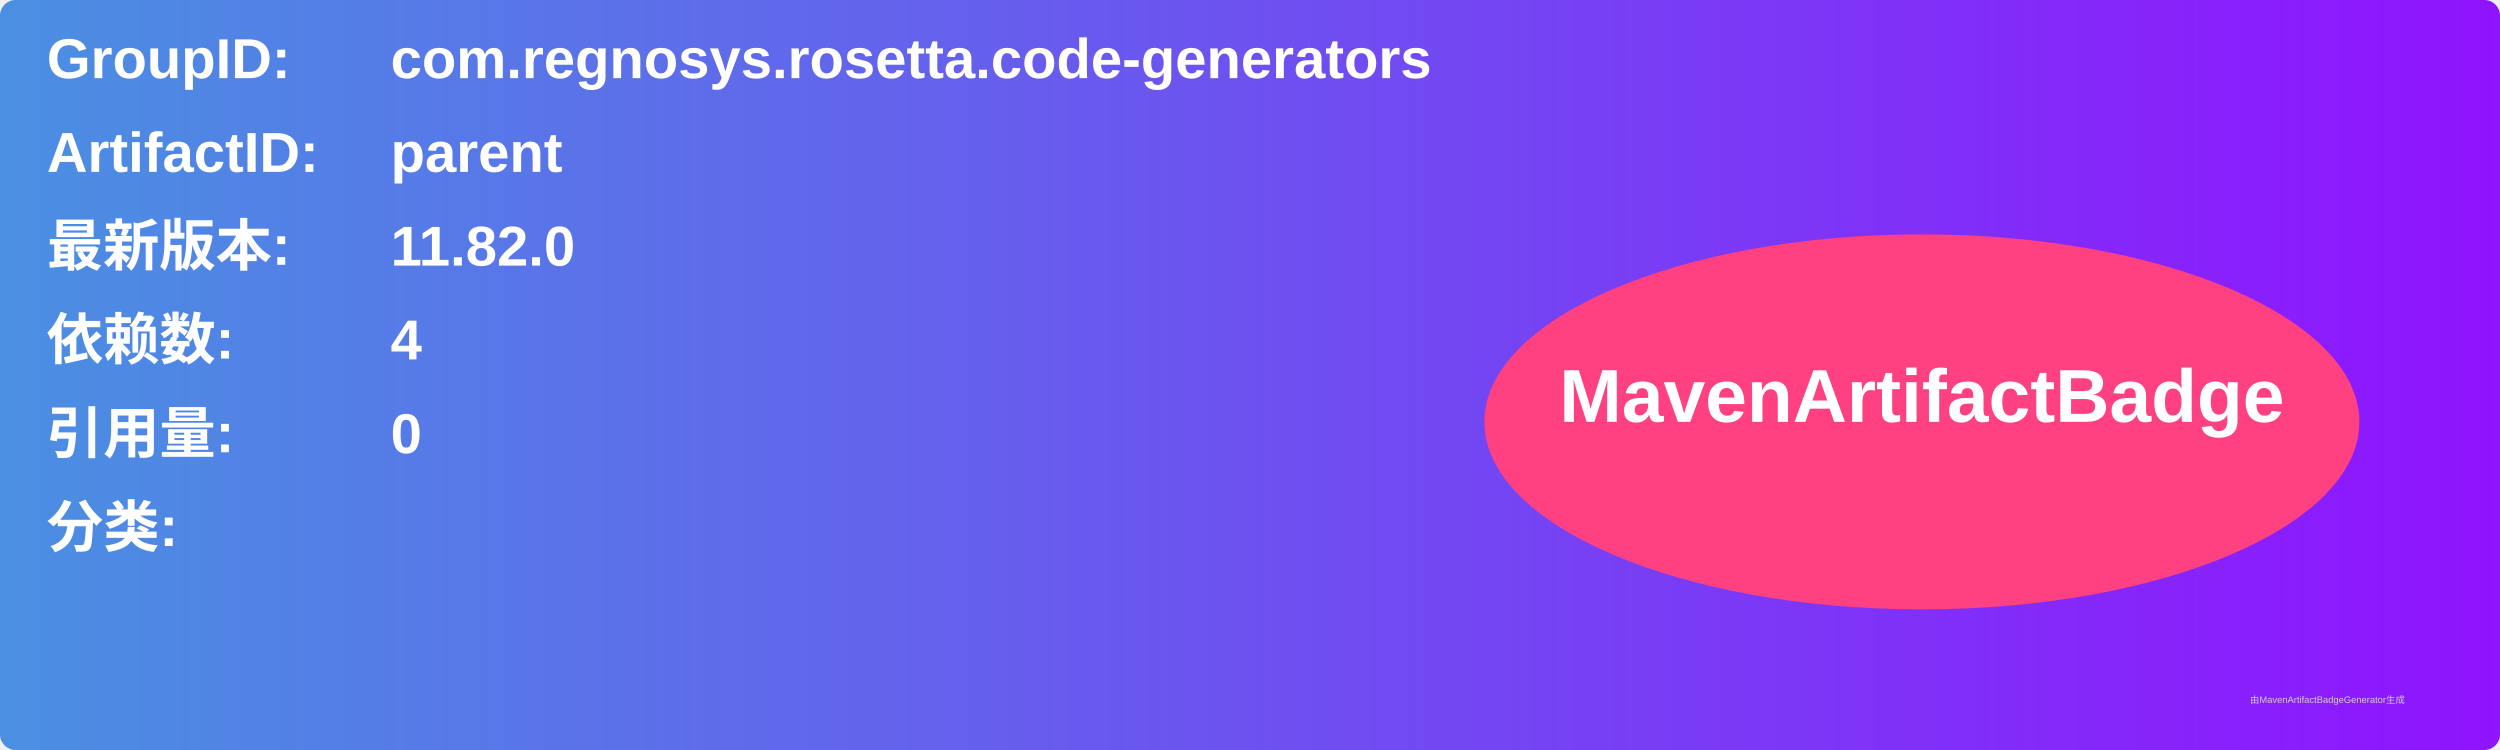
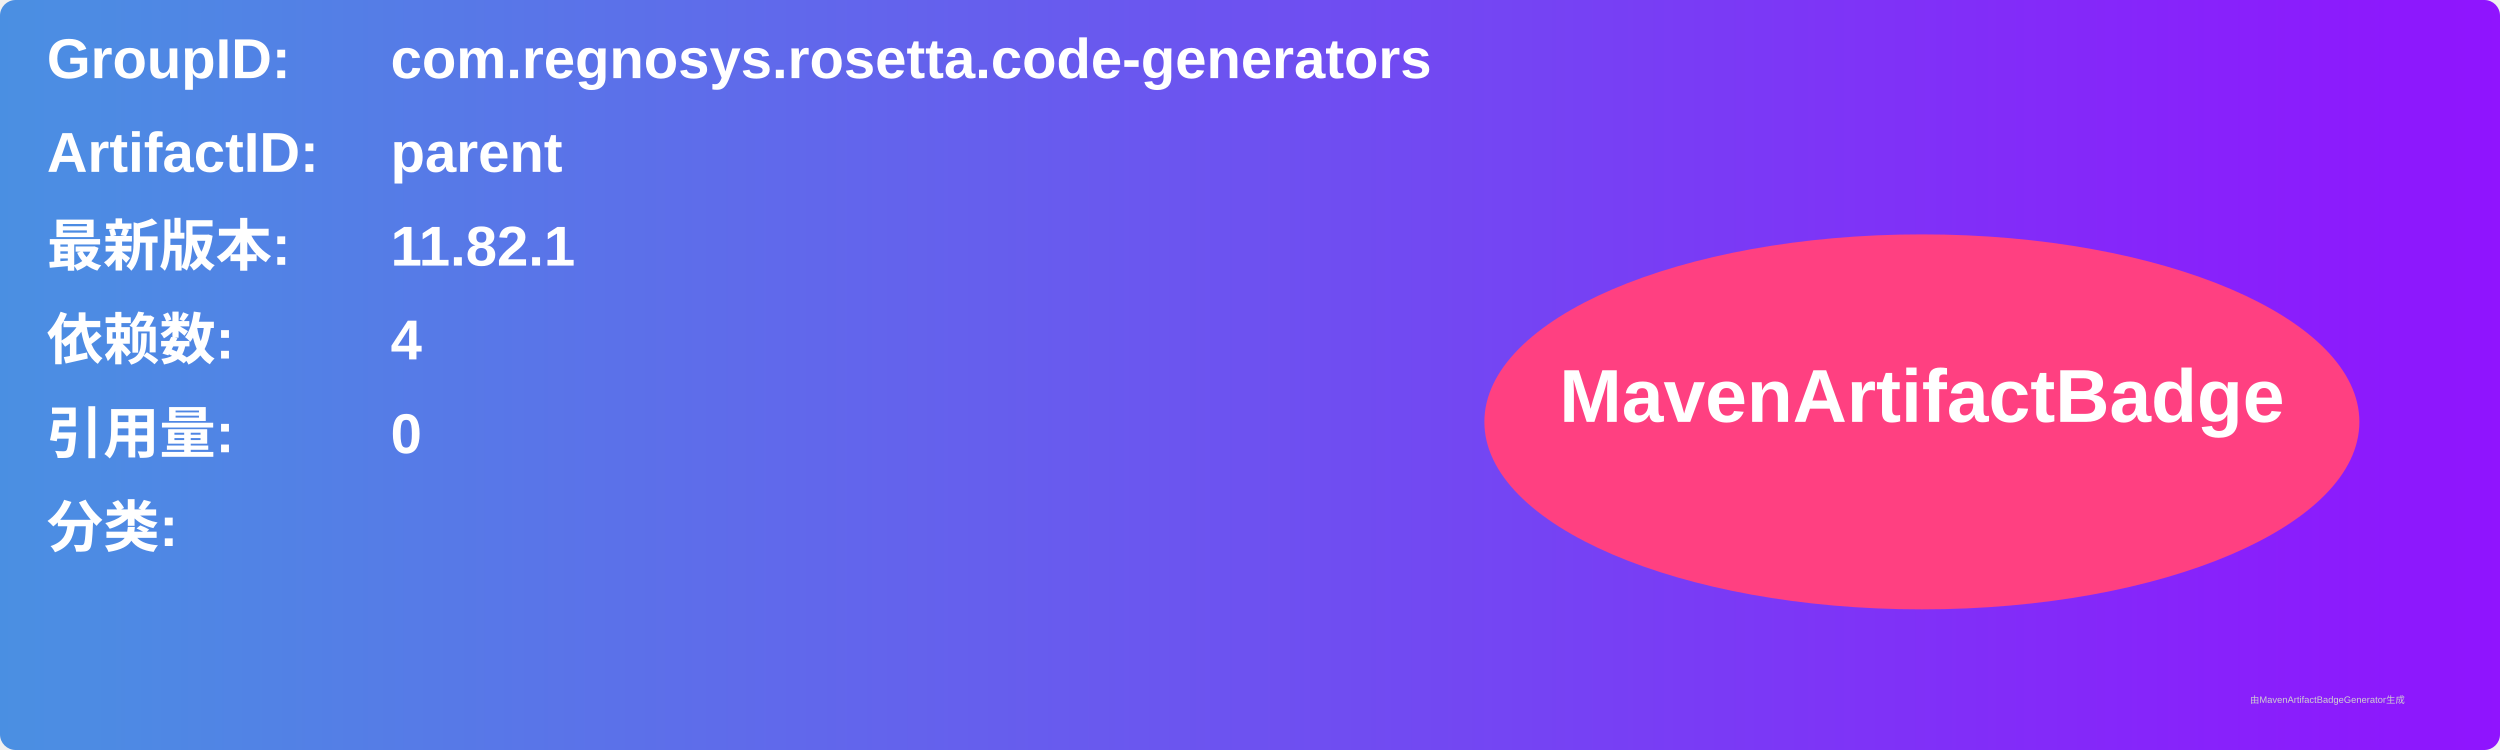
<svg xmlns="http://www.w3.org/2000/svg" width="800" height="240" viewBox="0 0 800 240">
  <linearGradient id="grad" x1="0%" y1="0%" x2="100%" y2="0%">
    <stop offset="0%" stop-color="#4a90e2" />
    <stop offset="100%" stop-color="#9013fe" />
  </linearGradient>
  <rect width="100%" height="100%" rx="5" ry="5" fill="url(#grad)" />
  <g transform="translate(15, 15)">
    <text x="0" y="10" font-family="Arial" font-size="18" fill="white" font-weight="bold" width="260">GroupID:</text>
    <text x="110" y="10" font-family="Arial" font-size="18" fill="white" font-weight="bold" width="460">com.regnosys.rosetta.code-generators</text>
    <text x="0" y="40" font-family="Arial" font-size="18" fill="white" font-weight="bold" width="260">ArtifactID:</text>
    <text x="110" y="40" font-family="Arial" font-size="18" fill="white" font-weight="bold" width="460">parent</text>
    <text x="0" y="70" font-family="Arial" font-size="18" fill="white" font-weight="bold">最新版本:</text>
    <text x="110" y="70" font-family="Arial" font-size="18" fill="white" font-weight="bold">
-       <tspan font-weight="bold">11.82.0</tspan>
+       <tspan font-weight="bold">11.82.1</tspan>
    </text>
    <text x="0" y="100" font-family="Arial" font-size="18" fill="white" font-weight="bold">依赖数: </text>
    <text x="110" y="100" font-family="Arial" font-size="18" fill="white">
      <tspan font-weight="bold">4</tspan>
    </text>
    <text x="0" y="130" font-family="Arial" font-size="18" fill="white" font-weight="bold">引用量: </text>
    <text x="110" y="130" font-family="Arial" font-size="18" fill="white">
      <tspan font-weight="bold">0</tspan>
    </text>
    <text x="0" y="160" font-family="Arial" font-size="18" fill="white" font-weight="bold">分类:</text>
    <text x="10" y="190" font-family="Arial" font-size="10" fill="white">
      <tspan font-weight="bold" />
    </text>
    <ellipse cx="600" cy="120" rx="140" ry="60" fill="#ff4081" />
    <text x="600" y="120" text-anchor="middle" font-family="Arial" font-size="24" fill="white" font-weight="bold">MavenArtifactBadge</text>
  </g>
  <text x="720" y="225" font-family="Arial" font-size="3" fill="#d0d0d0">由MavenArtifactBadgeGenerator生成</text>
</svg>
